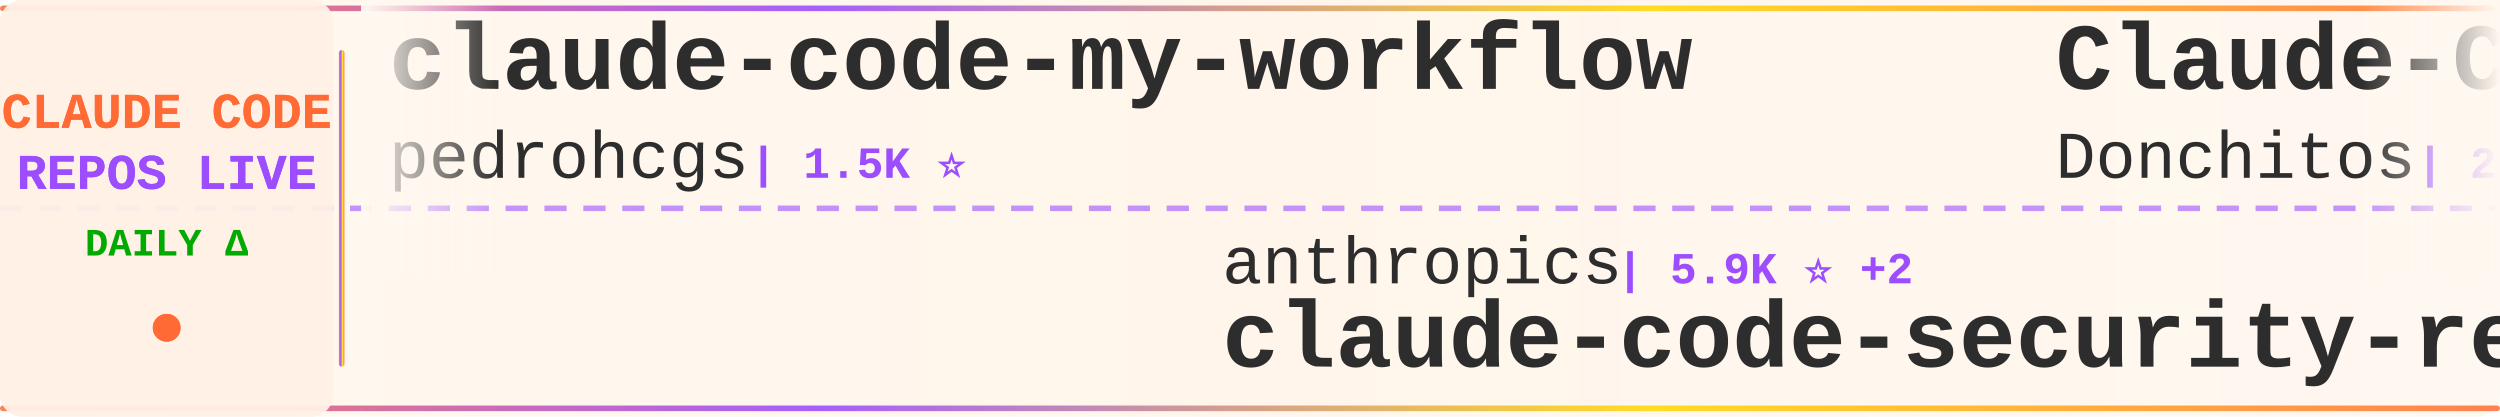
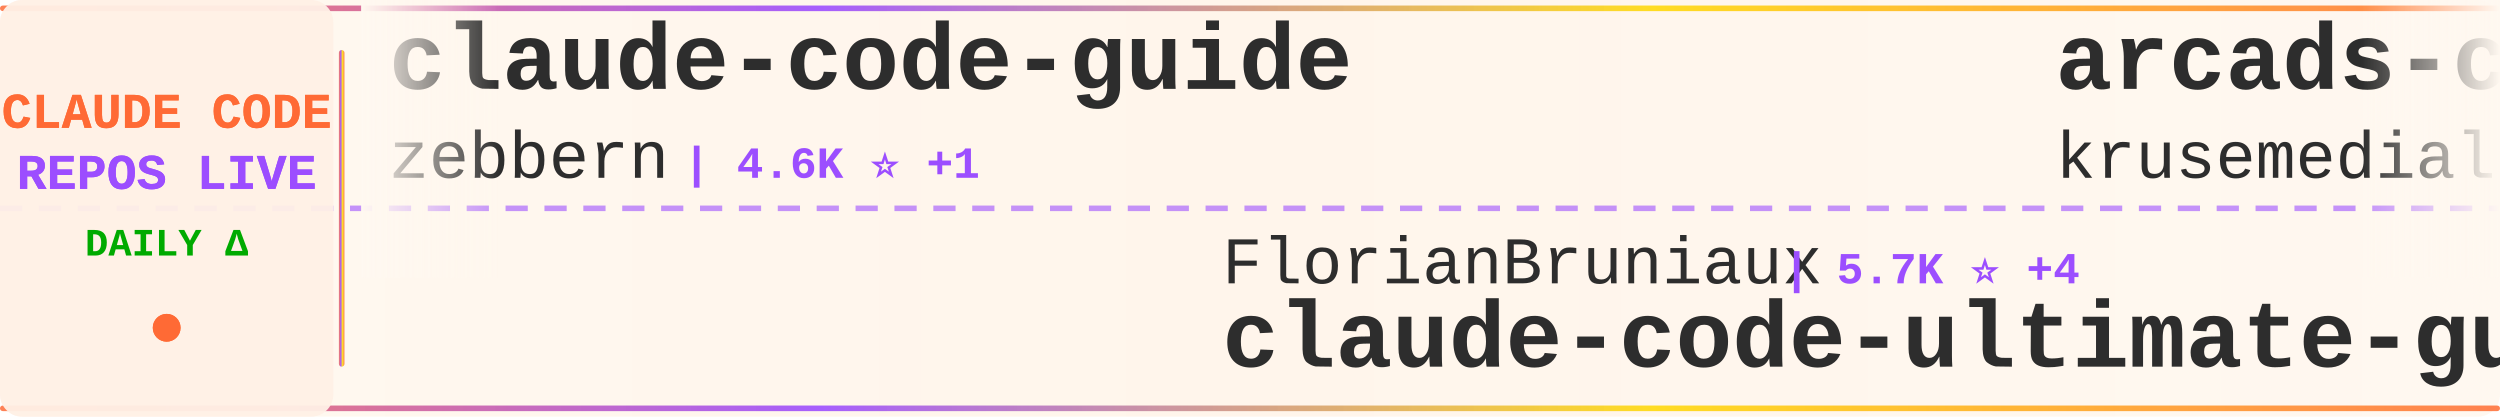
<svg xmlns="http://www.w3.org/2000/svg" width="900" height="150">
  <defs>
    <linearGradient id="tickerBg" x1="0%" y1="0%" x2="100%" y2="0%">
      <stop offset="0%" style="stop-color:#fff8f0;stop-opacity:0.98" />
      <stop offset="50%" style="stop-color:#fff5eb;stop-opacity:1" />
      <stop offset="100%" style="stop-color:#fff8f0;stop-opacity:0.98" />
    </linearGradient>
    <linearGradient id="borderGrad" x1="0%" y1="0%" x2="100%" y2="0%">
      <stop offset="0%" style="stop-color:#FF6B35;stop-opacity:0.85">
        <animate attributeName="stop-opacity" values="0.85;1;0.85" dur="2s" repeatCount="indefinite" />
      </stop>
      <stop offset="33%" style="stop-color:#9C4EFF;stop-opacity:0.9">
        <animate attributeName="stop-opacity" values="0.9;1;0.9" dur="2.2s" repeatCount="indefinite" />
      </stop>
      <stop offset="66%" style="stop-color:#FFD700;stop-opacity:0.85">
        <animate attributeName="stop-opacity" values="0.85;1;0.85" dur="1.8s" repeatCount="indefinite" />
      </stop>
      <stop offset="100%" style="stop-color:#FF6B35;stop-opacity:0.85">
        <animate attributeName="stop-opacity" values="0.85;1;0.85" dur="2s" repeatCount="indefinite" />
      </stop>
    </linearGradient>
    <filter id="textGlow">
      <feGaussianBlur stdDeviation="0.15" result="coloredBlur" />
      <feMerge>
        <feMergeNode in="coloredBlur" />
        <feMergeNode in="SourceGraphic" />
      </feMerge>
    </filter>
    <filter id="metricGlow">
      <feGaussianBlur stdDeviation="0.2" result="coloredBlur" />
      <feMerge>
        <feMergeNode in="coloredBlur" />
        <feMergeNode in="SourceGraphic" />
      </feMerge>
    </filter>
    <linearGradient id="leftFade" x1="0%" y1="0%" x2="100%" y2="0%">
      <stop offset="0%" style="stop-color:#fff8f0;stop-opacity:1" />
      <stop offset="100%" style="stop-color:#fff8f0;stop-opacity:0" />
    </linearGradient>
    <linearGradient id="rightFade" x1="0%" y1="0%" x2="100%" y2="0%">
      <stop offset="0%" style="stop-color:#fff8f0;stop-opacity:0" />
      <stop offset="100%" style="stop-color:#fff8f0;stop-opacity:1" />
    </linearGradient>
  </defs>
  <rect width="900" height="150" fill="url(#tickerBg)" rx="8" />
  <rect x="0" y="2" width="900" height="2" fill="url(#borderGrad)" rx="1" />
  <rect x="0" y="146" width="900" height="2" fill="url(#borderGrad)" rx="1" />
  <line x1="0" y1="75" x2="900" y2="75" stroke="#9C4EFF" stroke-width="2" stroke-dasharray="8 6" opacity="0.6" />
  <rect x="0" y="0" width="120" height="150" fill="#fff0e6" opacity="0.95" rx="8" />
  <text x="60" y="46" font-family="'Courier New', monospace" font-size="18" font-weight="bold" fill="#FF6B35" text-anchor="middle" filter="url(#textGlow)">
    CLAUDE CODE
  </text>
  <text x="60" y="68" font-family="'Courier New', monospace" font-size="18" font-weight="bold" fill="#9C4EFF" text-anchor="middle" filter="url(#textGlow)">
    REPOS LIVE
  </text>
  <text x="60" y="92" font-family="'Courier New', monospace" font-size="14" font-weight="bold" fill="#00aa00" text-anchor="middle">
    DAILY Δ
  </text>
  <circle cx="60" cy="118" r="5" fill="#FF6B35" filter="url(#metricGlow)">
    <animate attributeName="r" values="4;6;4" dur="1.5s" repeatCount="indefinite" />
    <animate attributeName="opacity" values="0.6;1;0.6" dur="1.5s" repeatCount="indefinite" />
  </circle>
  <rect x="122" y="18" width="2" height="114" fill="url(#borderGrad)" rx="1" />
  <clipPath id="tickerClip">
    <rect x="130" y="0" width="770" height="150" />
  </clipPath>
  <g clip-path="url(#tickerClip)">
    <g id="tickerItems">
      <animateTransform attributeName="transform" attributeType="XML" type="translate" from="0 0" to="-3000 0" dur="54s" repeatCount="indefinite" />
      <g transform="translate(0, 0)">
-         <text x="140" y="32" font-family="'Courier New', monospace" font-size="34" font-weight="bold" fill="#2d2d2d">claude-code-my-workflow</text>
-         <text x="140" y="64" font-family="'Courier New', monospace" font-size="24" font-weight="normal" fill="#2d2d2d" opacity="1.0">pedrohcgs</text>
-         <text x="270" y="64" font-family="'Courier New', monospace" font-size="16" font-weight="bold" fill="#9C4EFF"> | 1.5K ⭐</text>
+         <text x="140" y="32" font-family="'Courier New', monospace" font-size="34" font-weight="bold" fill="#2d2d2d">claude-code-guide</text>
+         <text x="140" y="64" font-family="'Courier New', monospace" font-size="24" font-weight="normal" fill="#2d2d2d" opacity="1.0">zebbern</text>
+         <text x="246" y="64" font-family="'Courier New', monospace" font-size="16" font-weight="bold" fill="#9C4EFF"> | 4.6K ⭐ +1</text>
      </g>
      <g transform="translate(300, 0)">
-         <text x="140" y="102" font-family="'Courier New', monospace" font-size="24" font-weight="normal" fill="#2d2d2d" opacity="1.0">anthropics</text>
-         <text x="282" y="102" font-family="'Courier New', monospace" font-size="16" font-weight="bold" fill="#9C4EFF"> | 5.9K ⭐ +2</text>
-         <text x="140" y="132" font-family="'Courier New', monospace" font-size="34" font-weight="bold" fill="#2d2d2d">claude-code-security-rev...</text>
+         <text x="140" y="102" font-family="'Courier New', monospace" font-size="24" font-weight="normal" fill="#2d2d2d" opacity="1.0">FlorianBruniaux</text>
+         <text x="342" y="102" font-family="'Courier New', monospace" font-size="16" font-weight="bold" fill="#9C4EFF"> | 5.7K ⭐ +4</text>
+         <text x="140" y="132" font-family="'Courier New', monospace" font-size="34" font-weight="bold" fill="#2d2d2d">claude-code-ultimate-gui...</text>
      </g>
      <g transform="translate(600, 0)">
-         <text x="140" y="32" font-family="'Courier New', monospace" font-size="34" font-weight="bold" fill="#2d2d2d">Claude-Code-Game-Studios</text>
-         <text x="140" y="64" font-family="'Courier New', monospace" font-size="24" font-weight="normal" fill="#2d2d2d" opacity="1.0">Donchitos</text>
-         <text x="270" y="64" font-family="'Courier New', monospace" font-size="16" font-weight="bold" fill="#9C4EFF"> | 23.9K ⭐ +3</text>
+         <text x="140" y="32" font-family="'Courier New', monospace" font-size="34" font-weight="bold" fill="#2d2d2d">arcads-claude-code</text>
+         <text x="140" y="64" font-family="'Courier New', monospace" font-size="24" font-weight="normal" fill="#2d2d2d" opacity="1.0">krusemediallc</text>
+         <text x="318" y="64" font-family="'Courier New', monospace" font-size="16" font-weight="bold" fill="#9C4EFF"> | 1.2K ⭐</text>
      </g>
      <g transform="translate(900, 0)">
-         <text x="140" y="102" font-family="'Courier New', monospace" font-size="24" font-weight="normal" fill="#2d2d2d" opacity="1.0">huangjia2019</text>
-         <text x="306" y="102" font-family="'Courier New', monospace" font-size="16" font-weight="bold" fill="#9C4EFF"> | 1.1K ⭐</text>
-         <text x="140" y="132" font-family="'Courier New', monospace" font-size="34" font-weight="bold" fill="#2d2d2d">claude-code-engineering</text>
+         <text x="140" y="102" font-family="'Courier New', monospace" font-size="24" font-weight="normal" fill="#2d2d2d" opacity="1.0">Pimzino</text>
+         <text x="246" y="102" font-family="'Courier New', monospace" font-size="16" font-weight="bold" fill="#9C4EFF"> | 3.8K ⭐</text>
+         <text x="140" y="132" font-family="'Courier New', monospace" font-size="34" font-weight="bold" fill="#2d2d2d">claude-code-spec-workflo...</text>
      </g>
      <g transform="translate(1200, 0)">
-         <text x="140" y="32" font-family="'Courier New', monospace" font-size="34" font-weight="bold" fill="#2d2d2d">awesome-claude-code-suba...</text>
-         <text x="140" y="64" font-family="'Courier New', monospace" font-size="24" font-weight="normal" fill="#2d2d2d" opacity="1.0">VoltAgent</text>
-         <text x="270" y="64" font-family="'Courier New', monospace" font-size="16" font-weight="bold" fill="#9C4EFF"> | 24.3K ⭐</text>
+         <text x="140" y="32" font-family="'Courier New', monospace" font-size="34" font-weight="bold" fill="#2d2d2d">Open-ClaudeCode</text>
+         <text x="140" y="64" font-family="'Courier New', monospace" font-size="24" font-weight="normal" fill="#2d2d2d" opacity="1.0">LING71671</text>
+         <text x="270" y="64" font-family="'Courier New', monospace" font-size="16" font-weight="bold" fill="#9C4EFF"> | 941 ⭐</text>
      </g>
      <g transform="translate(1500, 0)">
-         <text x="140" y="102" font-family="'Courier New', monospace" font-size="24" font-weight="normal" fill="#2d2d2d" opacity="1.0">anthropics</text>
-         <text x="282" y="102" font-family="'Courier New', monospace" font-size="16" font-weight="bold" fill="#9C4EFF"> | 945 ⭐</text>
-         <text x="140" y="132" font-family="'Courier New', monospace" font-size="34" font-weight="bold" fill="#2d2d2d">claude-code-base-action</text>
+         <text x="140" y="102" font-family="'Courier New', monospace" font-size="24" font-weight="normal" fill="#2d2d2d" opacity="1.0">rohitg00</text>
+         <text x="258" y="102" font-family="'Courier New', monospace" font-size="16" font-weight="bold" fill="#9C4EFF"> | 2.5K ⭐ +1</text>
+         <text x="140" y="132" font-family="'Courier New', monospace" font-size="34" font-weight="bold" fill="#2d2d2d">awesome-claude-code-tool...</text>
      </g>
      <g transform="translate(1800, 0)">
-         <text x="140" y="32" font-family="'Courier New', monospace" font-size="34" font-weight="bold" fill="#2d2d2d">Claude-Code-Source-Study</text>
-         <text x="140" y="64" font-family="'Courier New', monospace" font-size="24" font-weight="normal" fill="#2d2d2d" opacity="1.0">luyao618</text>
-         <text x="258" y="64" font-family="'Courier New', monospace" font-size="16" font-weight="bold" fill="#9C4EFF"> | 1.7K ⭐</text>
+         <text x="140" y="32" font-family="'Courier New', monospace" font-size="34" font-weight="bold" fill="#2d2d2d">claude-code-best-practic...</text>
+         <text x="140" y="64" font-family="'Courier New', monospace" font-size="24" font-weight="normal" fill="#2d2d2d" opacity="1.0">shanraisshan</text>
+         <text x="306" y="64" font-family="'Courier New', monospace" font-size="16" font-weight="bold" fill="#9C4EFF"> | 64.5K ⭐ +1</text>
      </g>
      <g transform="translate(2100, 0)">
-         <text x="140" y="102" font-family="'Courier New', monospace" font-size="24" font-weight="normal" fill="#2d2d2d" opacity="1.0">musistudio</text>
-         <text x="282" y="102" font-family="'Courier New', monospace" font-size="16" font-weight="bold" fill="#9C4EFF"> | 36.7K ⭐ -1</text>
-         <text x="140" y="132" font-family="'Courier New', monospace" font-size="34" font-weight="bold" fill="#2d2d2d">claude-code-router</text>
+         <text x="140" y="102" font-family="'Courier New', monospace" font-size="24" font-weight="normal" fill="#2d2d2d" opacity="1.0">centminmod</text>
+         <text x="282" y="102" font-family="'Courier New', monospace" font-size="16" font-weight="bold" fill="#9C4EFF"> | 2.6K ⭐</text>
+         <text x="140" y="132" font-family="'Courier New', monospace" font-size="34" font-weight="bold" fill="#2d2d2d">my-claude-code-setup</text>
      </g>
      <g transform="translate(2400, 0)">
-         <text x="140" y="32" font-family="'Courier New', monospace" font-size="34" font-weight="bold" fill="#2d2d2d">claude-code-rev</text>
-         <text x="140" y="64" font-family="'Courier New', monospace" font-size="24" font-weight="normal" fill="#2d2d2d" opacity="1.0">oboard</text>
-         <text x="234" y="64" font-family="'Courier New', monospace" font-size="16" font-weight="bold" fill="#9C4EFF"> | 3.3K ⭐</text>
+         <text x="140" y="32" font-family="'Courier New', monospace" font-size="34" font-weight="bold" fill="#2d2d2d">collection-claude-code-s...</text>
+         <text x="140" y="64" font-family="'Courier New', monospace" font-size="24" font-weight="normal" fill="#2d2d2d" opacity="1.0">chauncygu</text>
+         <text x="270" y="64" font-family="'Courier New', monospace" font-size="16" font-weight="bold" fill="#9C4EFF"> | 2.8K ⭐</text>
      </g>
      <g transform="translate(2700, 0)">
-         <text x="140" y="102" font-family="'Courier New', monospace" font-size="24" font-weight="normal" fill="#2d2d2d" opacity="1.0">1rgs</text>
-         <text x="210" y="102" font-family="'Courier New', monospace" font-size="16" font-weight="bold" fill="#9C4EFF"> | 3.7K ⭐</text>
-         <text x="140" y="132" font-family="'Courier New', monospace" font-size="34" font-weight="bold" fill="#2d2d2d">claude-code-proxy</text>
+         <text x="140" y="102" font-family="'Courier New', monospace" font-size="24" font-weight="normal" fill="#2d2d2d" opacity="1.0">KPR111</text>
+         <text x="234" y="102" font-family="'Courier New', monospace" font-size="16" font-weight="bold" fill="#9C4EFF"> | 18 ⭐</text>
+         <text x="140" y="132" font-family="'Courier New', monospace" font-size="34" font-weight="bold" fill="#2d2d2d">Claude-Code</text>
      </g>
      <g transform="translate(3000, 0)">
-         <text x="140" y="32" font-family="'Courier New', monospace" font-size="34" font-weight="bold" fill="#2d2d2d">claude-code-my-workflow</text>
-         <text x="140" y="64" font-family="'Courier New', monospace" font-size="24" font-weight="normal" fill="#2d2d2d" opacity="1.0">pedrohcgs</text>
-         <text x="270" y="64" font-family="'Courier New', monospace" font-size="16" font-weight="bold" fill="#9C4EFF"> | 1.5K ⭐</text>
+         <text x="140" y="32" font-family="'Courier New', monospace" font-size="34" font-weight="bold" fill="#2d2d2d">claude-code-guide</text>
+         <text x="140" y="64" font-family="'Courier New', monospace" font-size="24" font-weight="normal" fill="#2d2d2d" opacity="1.0">zebbern</text>
+         <text x="246" y="64" font-family="'Courier New', monospace" font-size="16" font-weight="bold" fill="#9C4EFF"> | 4.6K ⭐ +1</text>
      </g>
      <g transform="translate(3300, 0)">
-         <text x="140" y="102" font-family="'Courier New', monospace" font-size="24" font-weight="normal" fill="#2d2d2d" opacity="1.0">anthropics</text>
-         <text x="282" y="102" font-family="'Courier New', monospace" font-size="16" font-weight="bold" fill="#9C4EFF"> | 5.9K ⭐ +2</text>
-         <text x="140" y="132" font-family="'Courier New', monospace" font-size="34" font-weight="bold" fill="#2d2d2d">claude-code-security-rev...</text>
+         <text x="140" y="102" font-family="'Courier New', monospace" font-size="24" font-weight="normal" fill="#2d2d2d" opacity="1.0">FlorianBruniaux</text>
+         <text x="342" y="102" font-family="'Courier New', monospace" font-size="16" font-weight="bold" fill="#9C4EFF"> | 5.7K ⭐ +4</text>
+         <text x="140" y="132" font-family="'Courier New', monospace" font-size="34" font-weight="bold" fill="#2d2d2d">claude-code-ultimate-gui...</text>
      </g>
      <g transform="translate(3600, 0)">
-         <text x="140" y="32" font-family="'Courier New', monospace" font-size="34" font-weight="bold" fill="#2d2d2d">Claude-Code-Game-Studios</text>
-         <text x="140" y="64" font-family="'Courier New', monospace" font-size="24" font-weight="normal" fill="#2d2d2d" opacity="1.0">Donchitos</text>
-         <text x="270" y="64" font-family="'Courier New', monospace" font-size="16" font-weight="bold" fill="#9C4EFF"> | 23.9K ⭐ +3</text>
+         <text x="140" y="32" font-family="'Courier New', monospace" font-size="34" font-weight="bold" fill="#2d2d2d">arcads-claude-code</text>
+         <text x="140" y="64" font-family="'Courier New', monospace" font-size="24" font-weight="normal" fill="#2d2d2d" opacity="1.0">krusemediallc</text>
+         <text x="318" y="64" font-family="'Courier New', monospace" font-size="16" font-weight="bold" fill="#9C4EFF"> | 1.2K ⭐</text>
      </g>
      <g transform="translate(3900, 0)">
-         <text x="140" y="102" font-family="'Courier New', monospace" font-size="24" font-weight="normal" fill="#2d2d2d" opacity="1.0">huangjia2019</text>
-         <text x="306" y="102" font-family="'Courier New', monospace" font-size="16" font-weight="bold" fill="#9C4EFF"> | 1.1K ⭐</text>
-         <text x="140" y="132" font-family="'Courier New', monospace" font-size="34" font-weight="bold" fill="#2d2d2d">claude-code-engineering</text>
+         <text x="140" y="102" font-family="'Courier New', monospace" font-size="24" font-weight="normal" fill="#2d2d2d" opacity="1.0">Pimzino</text>
+         <text x="246" y="102" font-family="'Courier New', monospace" font-size="16" font-weight="bold" fill="#9C4EFF"> | 3.8K ⭐</text>
+         <text x="140" y="132" font-family="'Courier New', monospace" font-size="34" font-weight="bold" fill="#2d2d2d">claude-code-spec-workflo...</text>
      </g>
    </g>
  </g>
  <rect x="130" y="0" width="50" height="100" fill="url(#leftFade)" />
  <rect x="850" y="0" width="50" height="100" fill="url(#rightFade)" />
</svg>
